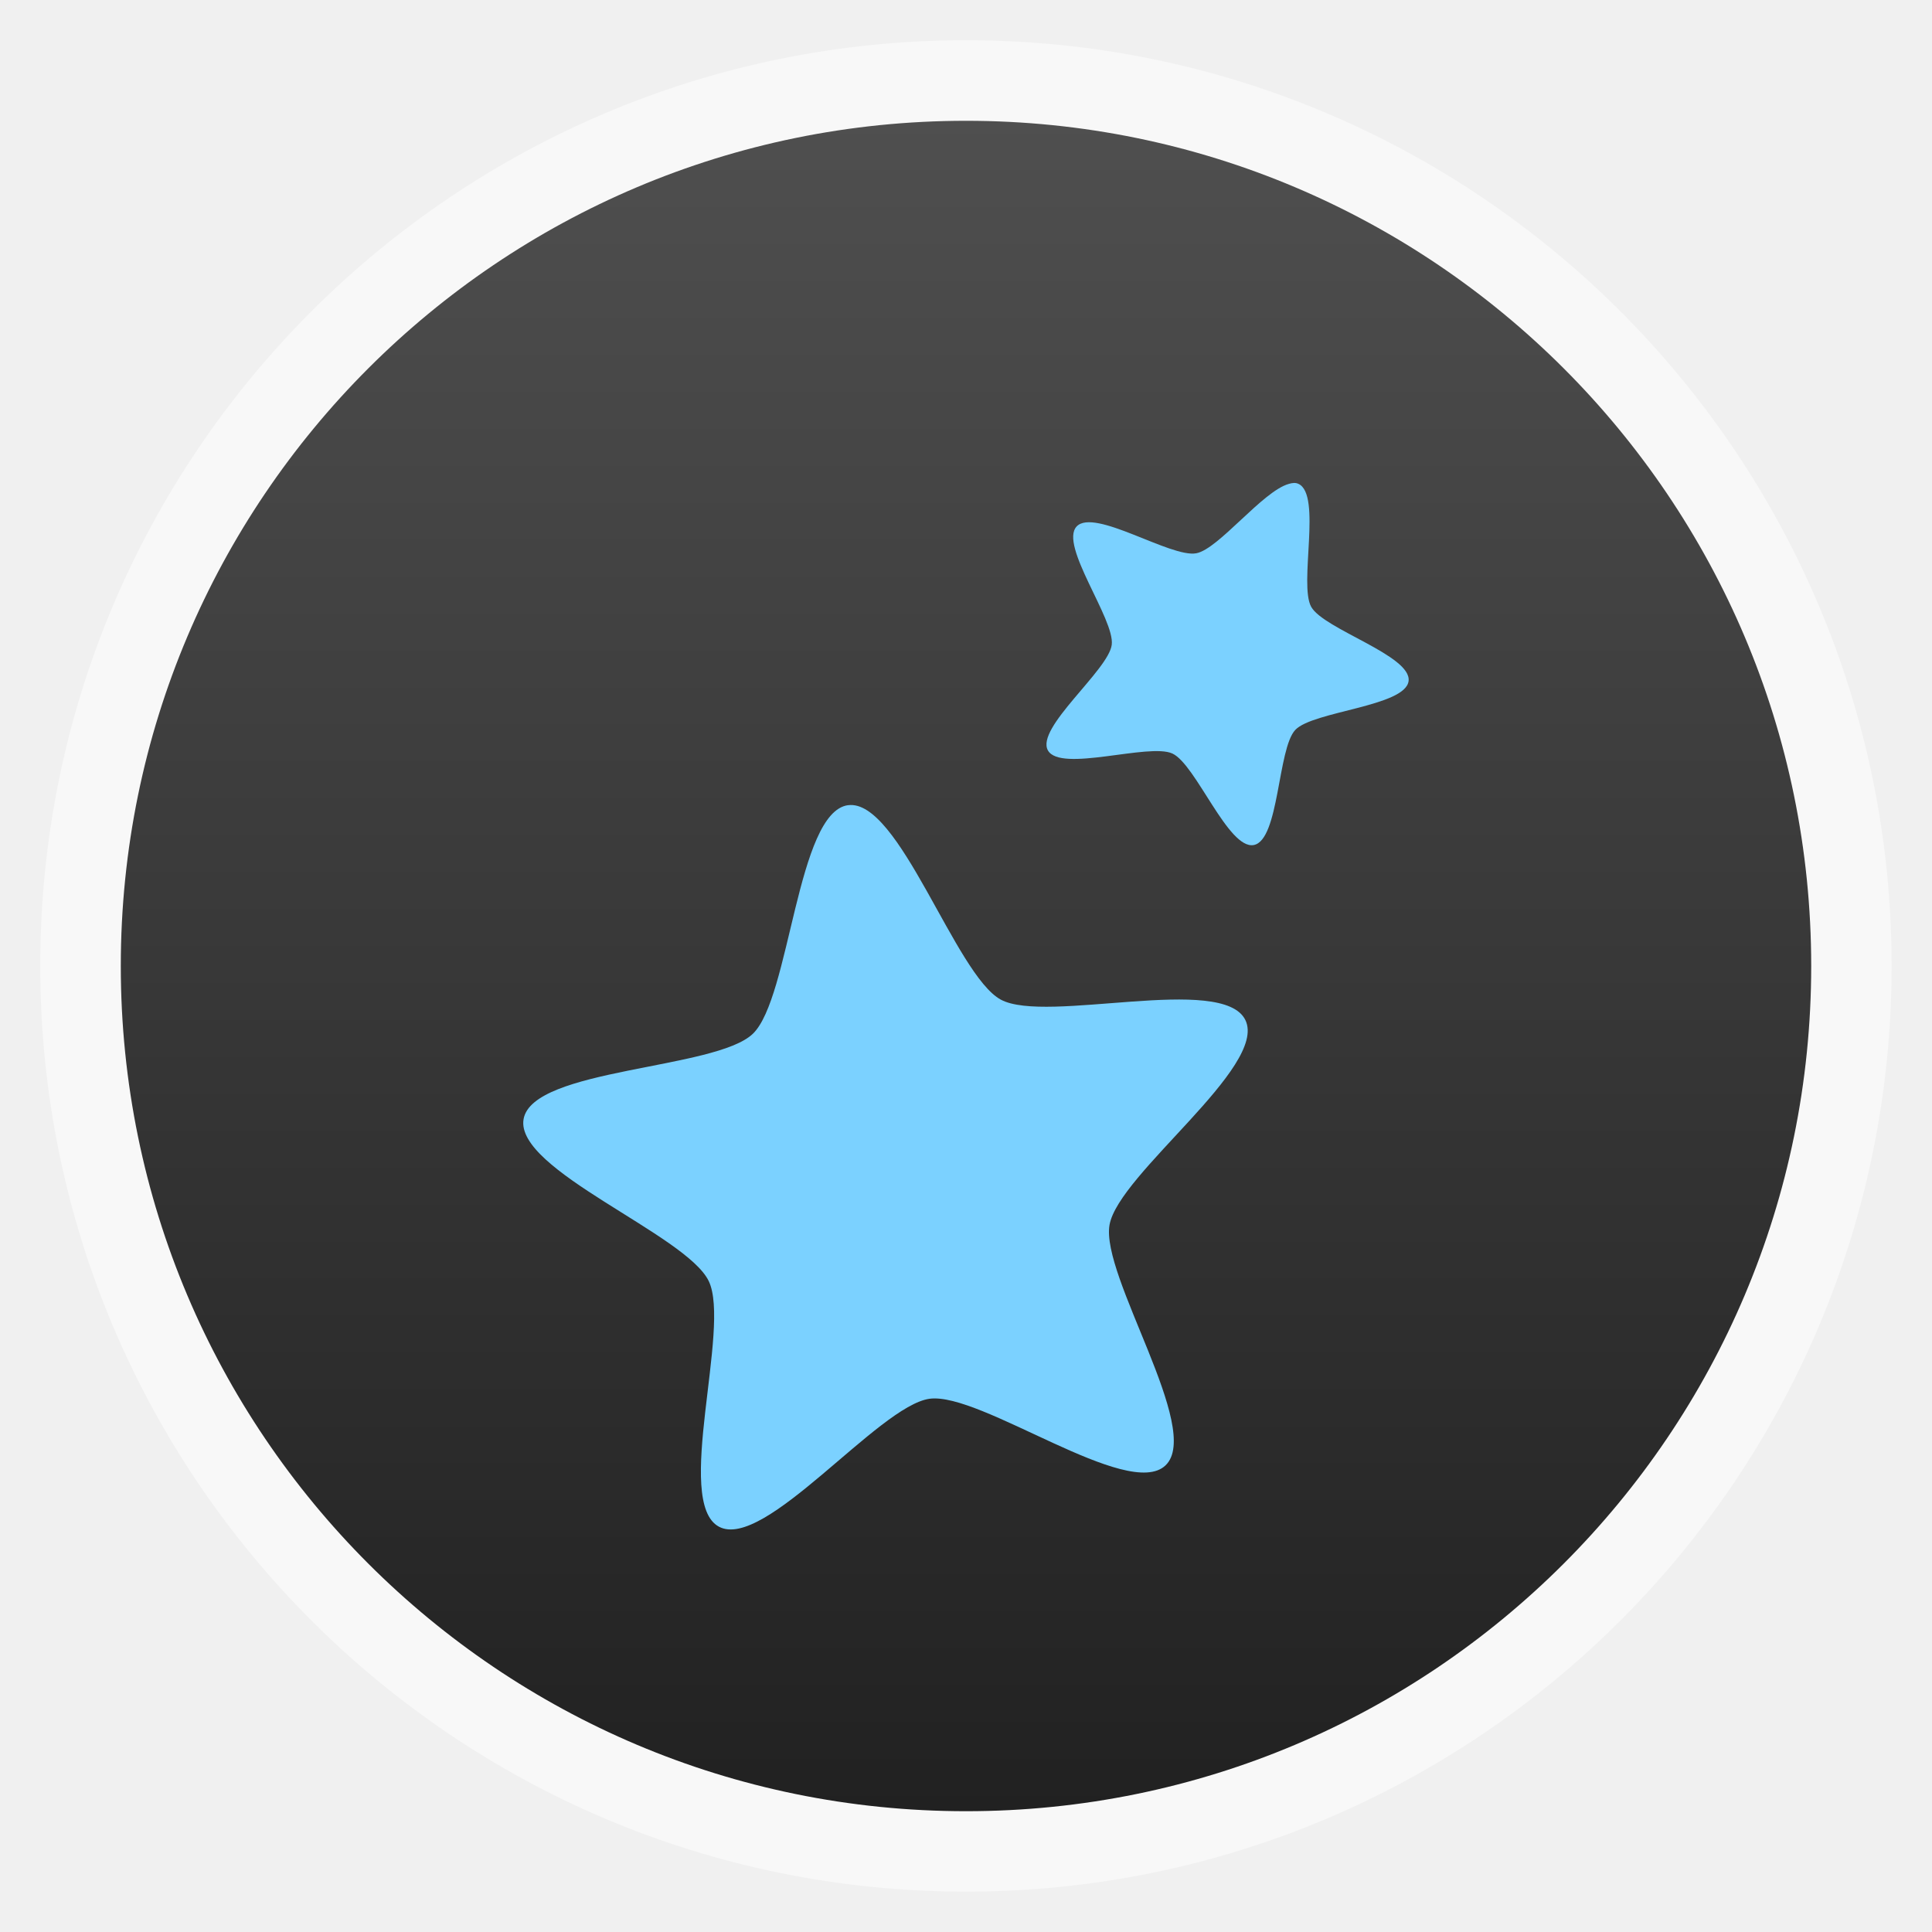
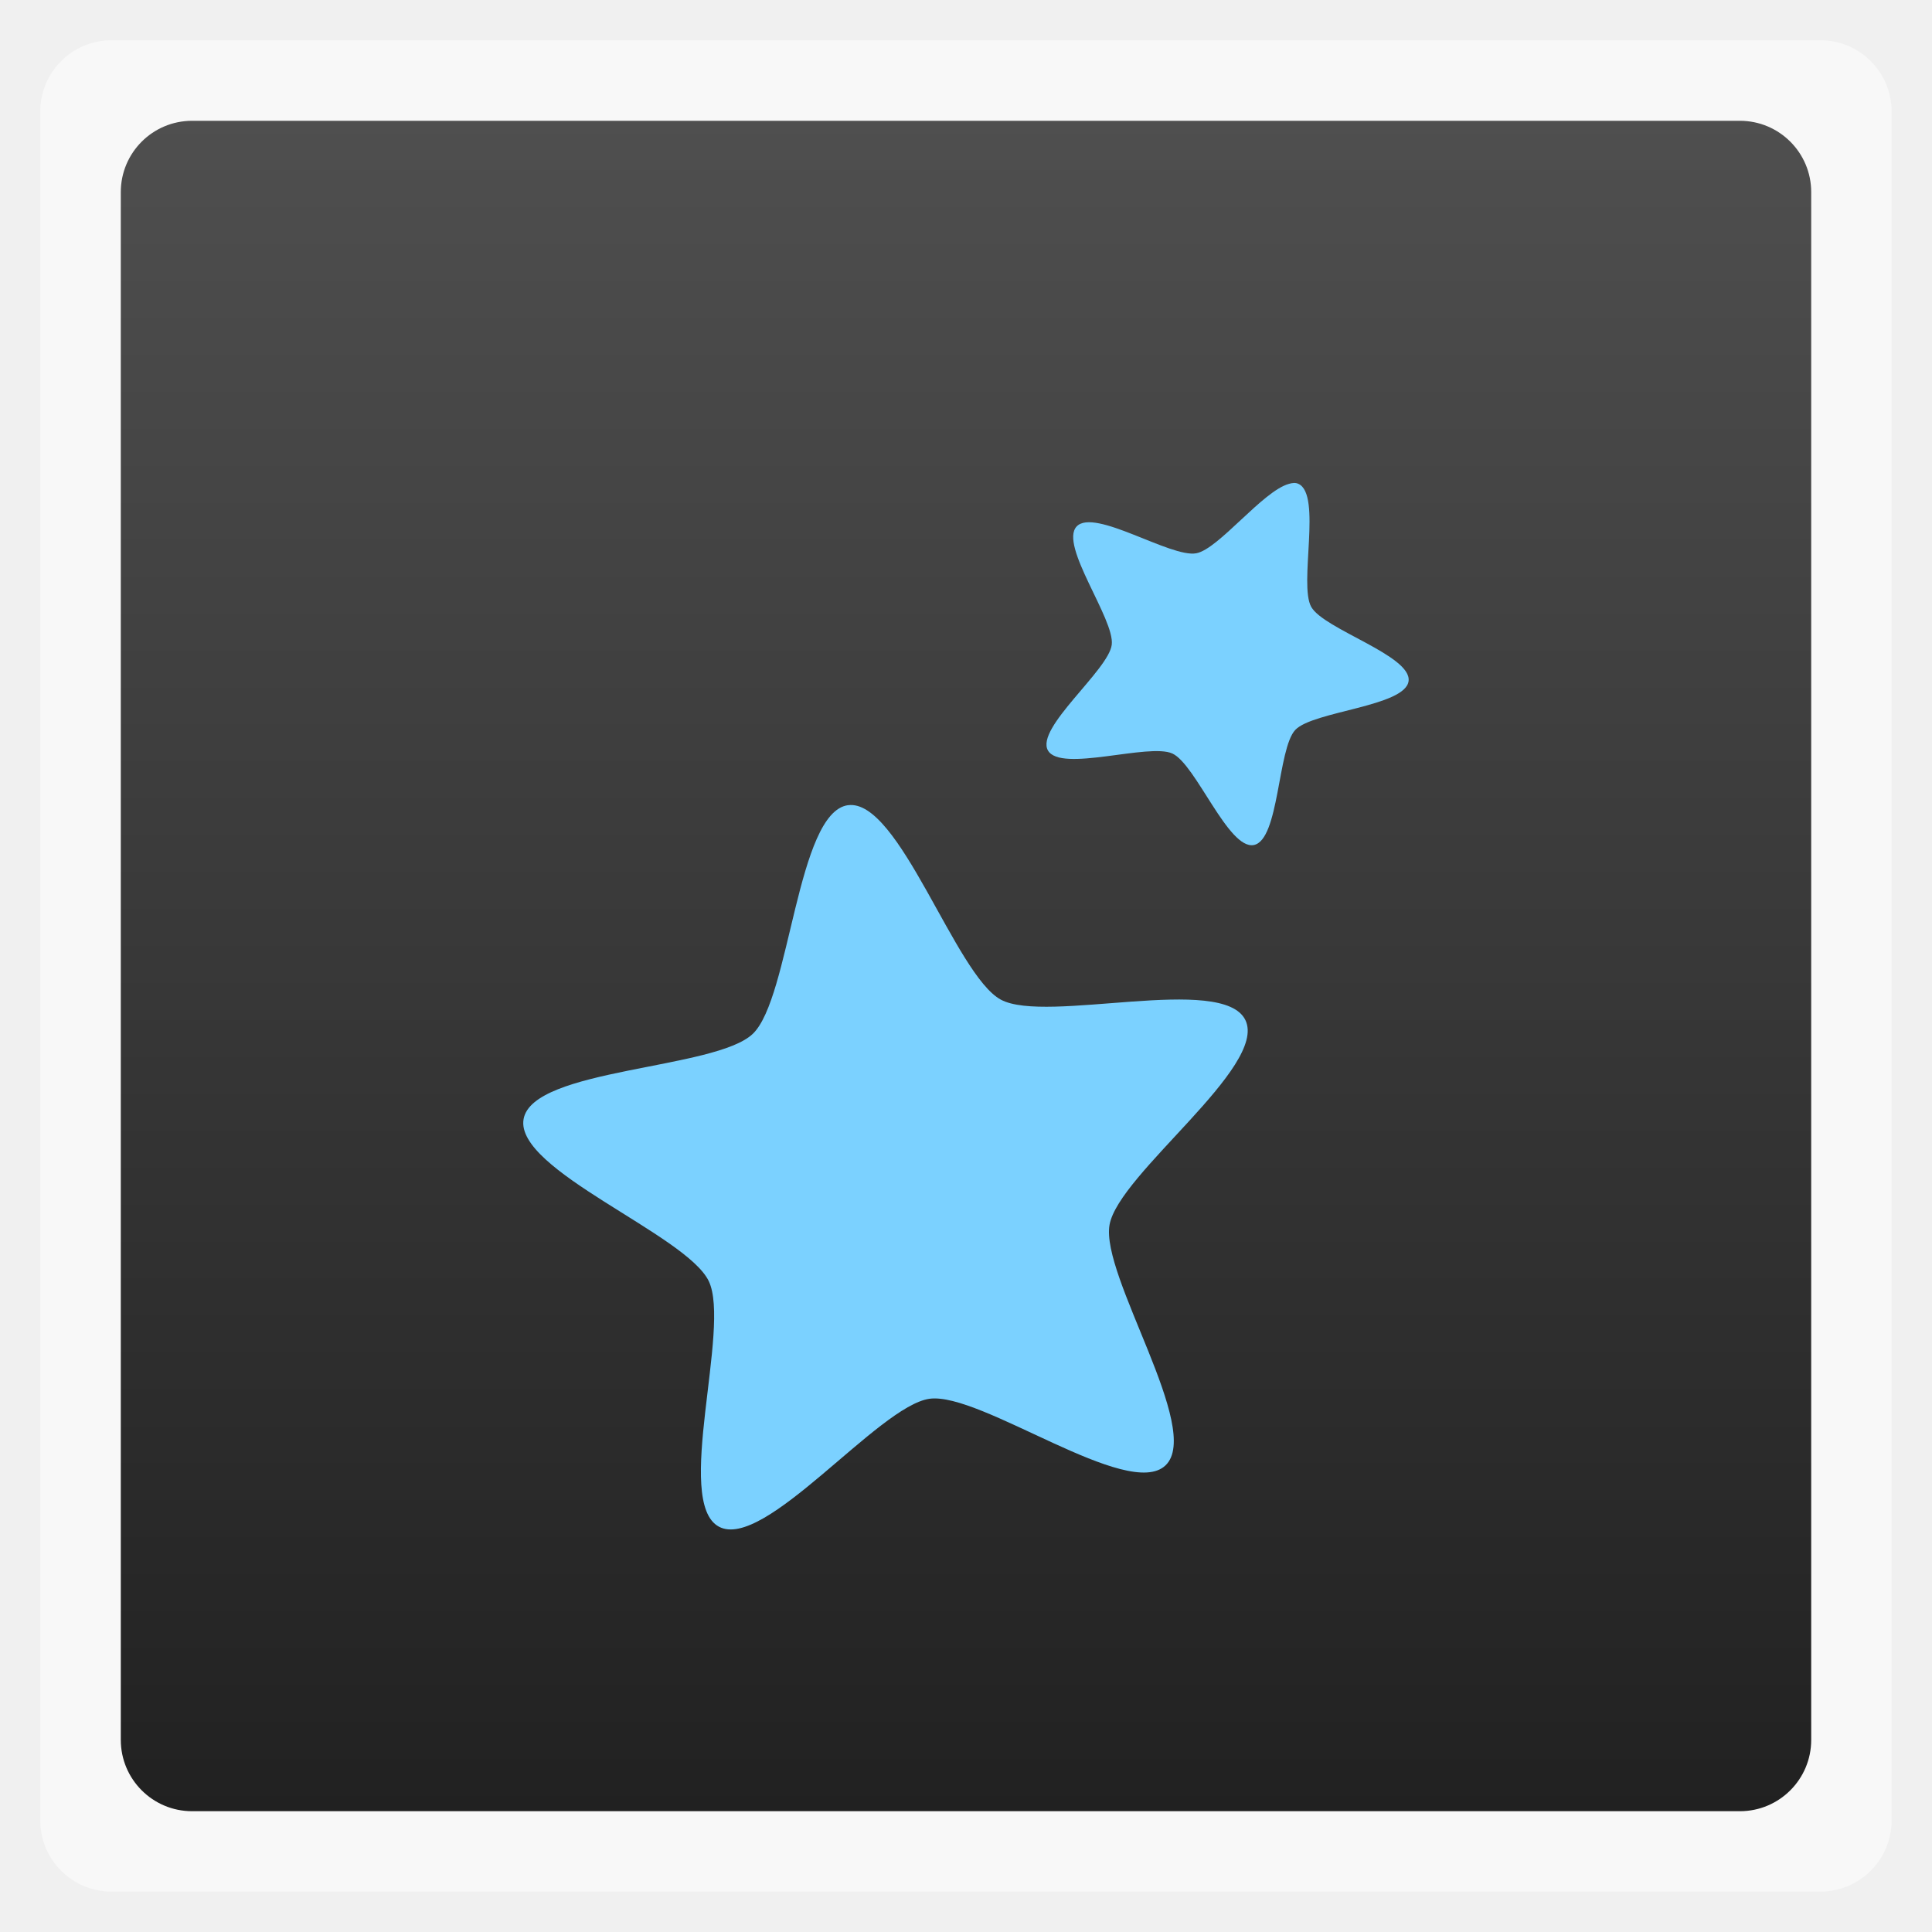
<svg xmlns="http://www.w3.org/2000/svg" xmlns:xlink="http://www.w3.org/1999/xlink" width="48" viewBox="0 0 13.547 13.547" height="48">
  <defs>
    <linearGradient xlink:href="#A" id="0" gradientUnits="userSpaceOnUse" gradientTransform="matrix(1.10525,0,0,1.10525,-134.2787,-295.7618)" y1="279.1" x2="0" y2="268.33" />
    <linearGradient y2="31.619" x2="0" y1="299.81" gradientTransform="matrix(0.1193182,0,0,0.1193182,414.1364,48.22727)" gradientUnits="userSpaceOnUse" id="1" xlink:href="#A" />
    <clipPath>
      <rect y="53" x="417" height="30" width="30" fill="url(#1)" color="#bebebe" rx="7" />
    </clipPath>
    <linearGradient y2="28.571" x2="0" y1="302.86" gradientTransform="matrix(0.0875,0,0,0.0875,414.9,97.5)" gradientUnits="userSpaceOnUse" id="2" xlink:href="#A" />
    <clipPath>
      <rect width="22" height="22" x="417" y="101" fill="url(#2)" color="#bebebe" rx="5" />
    </clipPath>
    <linearGradient y2="28" x2="0" y1="124" gradientUnits="userSpaceOnUse" id="3" xlink:href="#A" />
    <clipPath>
      <rect y="32" x="292" height="88" width="88" fill="url(#3)" color="#bebebe" rx="18" />
    </clipPath>
    <linearGradient y2="140" x2="0" y1="204" gradientUnits="userSpaceOnUse" id="4" xlink:href="#A" />
    <clipPath>
      <rect width="60" height="60" x="290" y="142" fill="url(#4)" color="#bebebe" rx="12.5" />
    </clipPath>
    <linearGradient y2="40" x2="0" y1="280" gradientTransform="translate(0,-4)" gradientUnits="userSpaceOnUse" id="5" xlink:href="#A" />
    <clipPath>
      <rect width="220" height="220" x="34" y="46" fill="url(#5)" color="#bebebe" rx="50" />
    </clipPath>
    <linearGradient y2="40" x2="0" y1="280" gradientTransform="matrix(0.06666667,0,0,0.06666667,302.4,209.3333)" gradientUnits="userSpaceOnUse" id="6" xlink:href="#A" />
    <clipPath>
      <rect transform="matrix(0,1,-1,0,0,0)" y="212" x="304" height="16" width="16" fill="url(#6)" color="#bebebe" rx="3" />
    </clipPath>
    <linearGradient y2="40" x2="0" y1="291.43" gradientTransform="matrix(0.1193182,0,0,0.1193182,430.1364,32.22727)" gradientUnits="userSpaceOnUse" id="7" xlink:href="#A" />
    <clipPath>
      <rect y="37" x="433" height="30" width="30" fill="url(#7)" color="#bebebe" rx="6" />
    </clipPath>
    <linearGradient y2="40" x2="0" y1="291.43" gradientTransform="matrix(0.0875,0,0,0.0875,430.9,81.5)" gradientUnits="userSpaceOnUse" id="8" xlink:href="#A" />
    <clipPath>
      <rect width="22" height="22" x="433" y="85" fill="url(#8)" color="#bebebe" rx="4" />
    </clipPath>
    <linearGradient y2="40" x2="0" y1="280" gradientTransform="matrix(0.175,0,0,0.175,302.8,216)" gradientUnits="userSpaceOnUse" id="9" xlink:href="#A" />
    <clipPath>
      <rect transform="matrix(0,1,-1,0,0,0)" width="42" height="42" x="307" y="223" fill="url(#9)" color="#bebebe" rx="9" />
    </clipPath>
    <linearGradient id="A">
      <stop stop-color="#212121" />
      <stop offset="1" stop-color="#4f4f4f" />
    </linearGradient>
  </defs>
-   <rect height="12.982" rx="6.491" y="0.282" x="0.282" width="12.982" opacity="0.5" fill="#ffffff" fill-rule="evenodd" />
-   <rect height="11.853" rx="5.926" y="0.847" x="0.847" width="11.853" fill="url(#0)" fill-rule="evenodd" />
+   <rect height="12.982" rx="0.5" y="0.282" x="0.282" width="12.982" opacity="0.5" fill="#ffffff" fill-rule="evenodd" />
+   <rect height="11.853" rx="0.5" y="0.847" x="0.847" width="11.853" fill="url(#0)" fill-rule="evenodd" />
  <g transform="matrix(0.2822222,0,0,0.2822222,-138.9911,-34.35918)">
    <path d="m 524.512,133.767 c -0.652,0.179 -1.745,1.618 -2.3,1.724 -0.634,0.122 -2.534,-1.133 -2.974,-0.666 -0.44,0.467 0.951,2.305 0.872,2.939 -0.079,0.633 -1.899,2.067 -1.586,2.625 0.313,0.558 2.508,-0.191 3.093,0.078 0.585,0.27 1.389,2.394 2.022,2.273 0.634,-0.122 0.591,-2.394 1.031,-2.86 0.44,-0.467 2.737,-0.581 2.815,-1.215 0.079,-0.633 -2.106,-1.284 -2.419,-1.842 -0.313,-0.558 0.268,-2.787 -0.317,-3.056 -0.073,-0.034 -0.145,-0.026 -0.238,0 z" fill="#7bd1ff" />
    <path d="m 513.557,141.75 c -1.271,0.175 -1.437,4.787 -2.363,5.679 -0.926,0.892 -5.47,0.851 -5.697,2.119 -0.227,1.268 4.041,2.866 4.6,4.026 0.559,1.16 -0.878,5.494 0.253,6.102 1.131,0.609 3.962,-3.003 5.233,-3.178 1.271,-0.175 4.94,2.545 5.865,1.653 0.926,-0.892 -1.619,-4.707 -1.393,-5.975 0.227,-1.268 3.934,-3.926 3.376,-5.085 -0.559,-1.16 -4.946,0.1 -6.076,-0.509 -1.131,-0.609 -2.527,-5.006 -3.798,-4.831 z" fill="#7bd1ff" />
  </g>
</svg>
